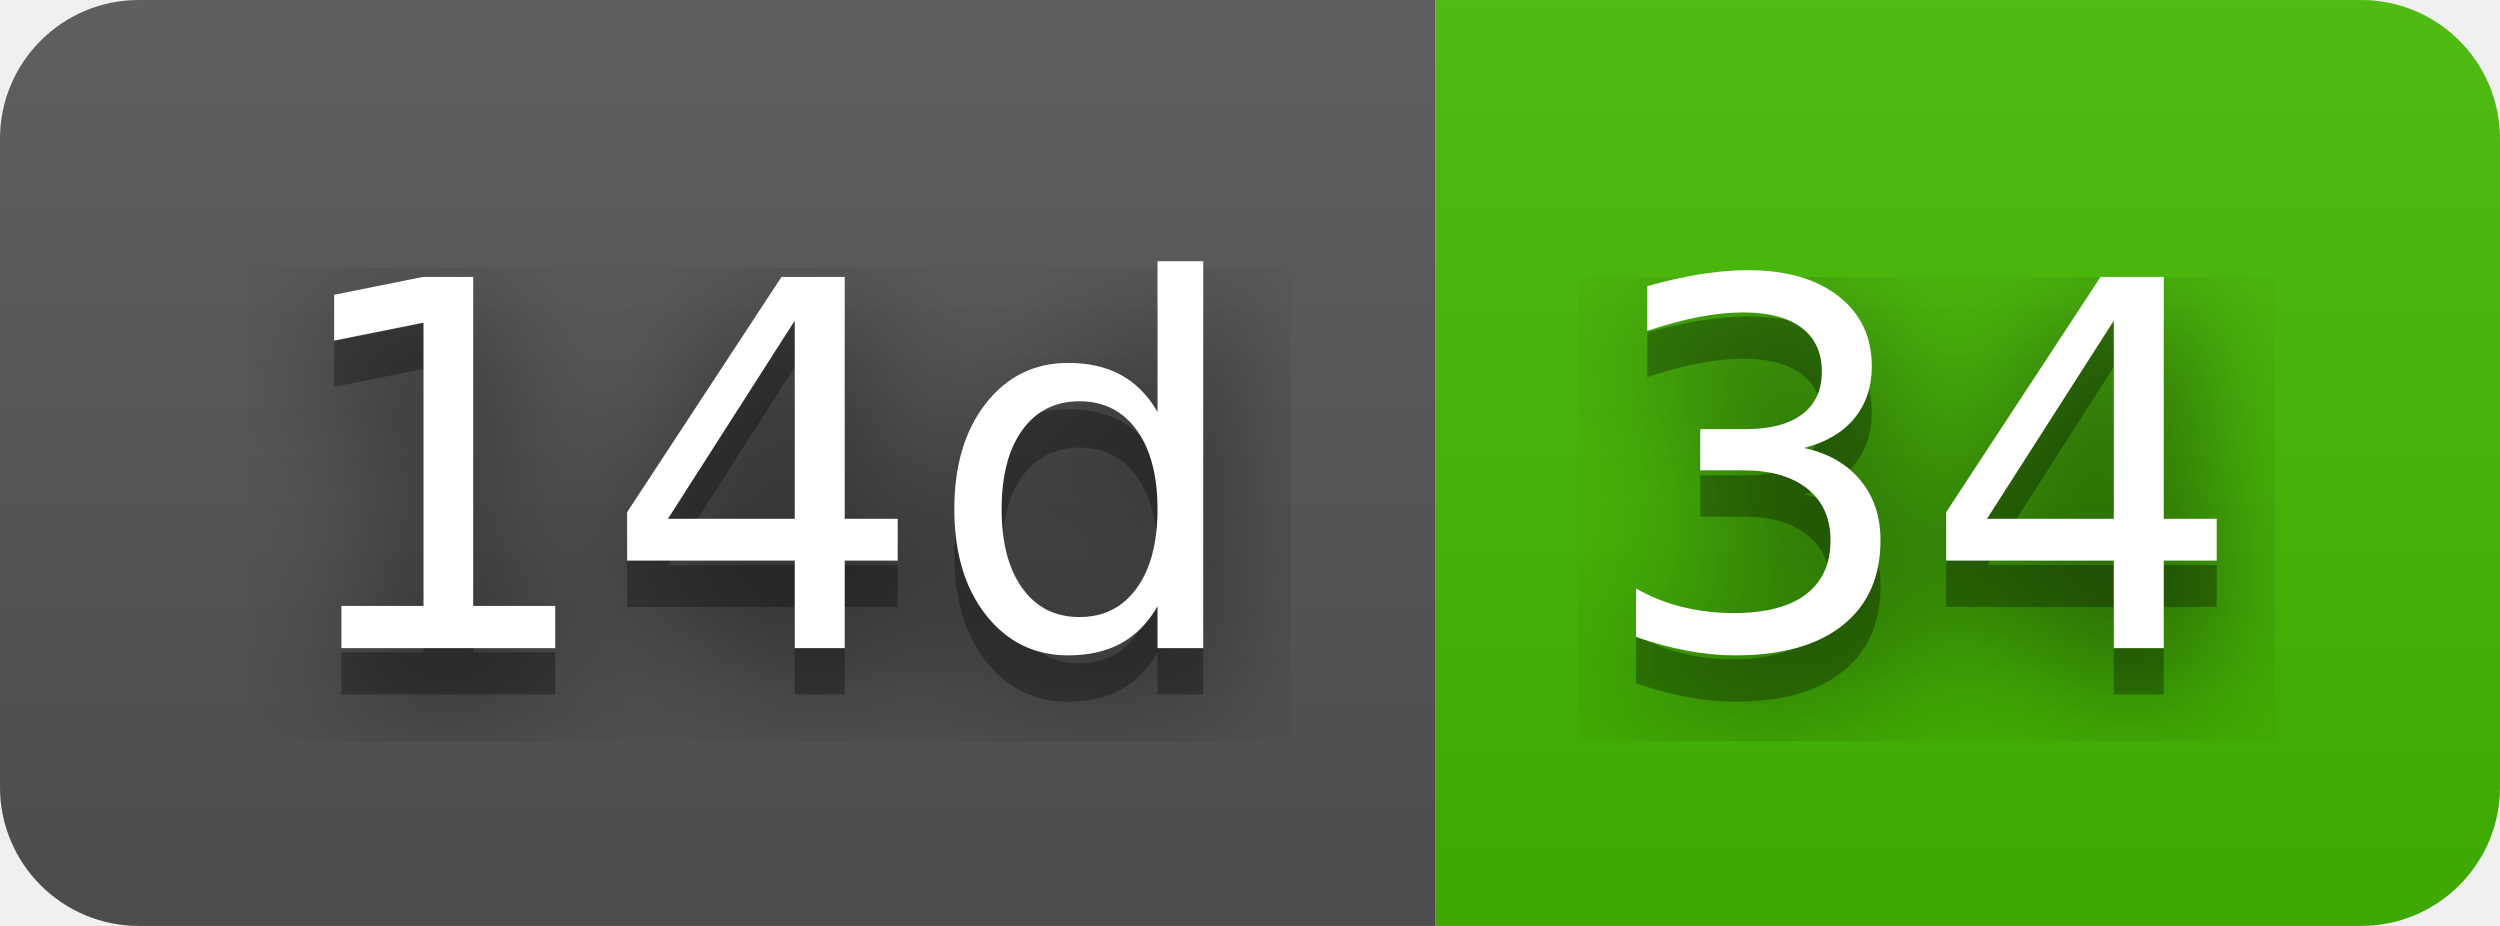
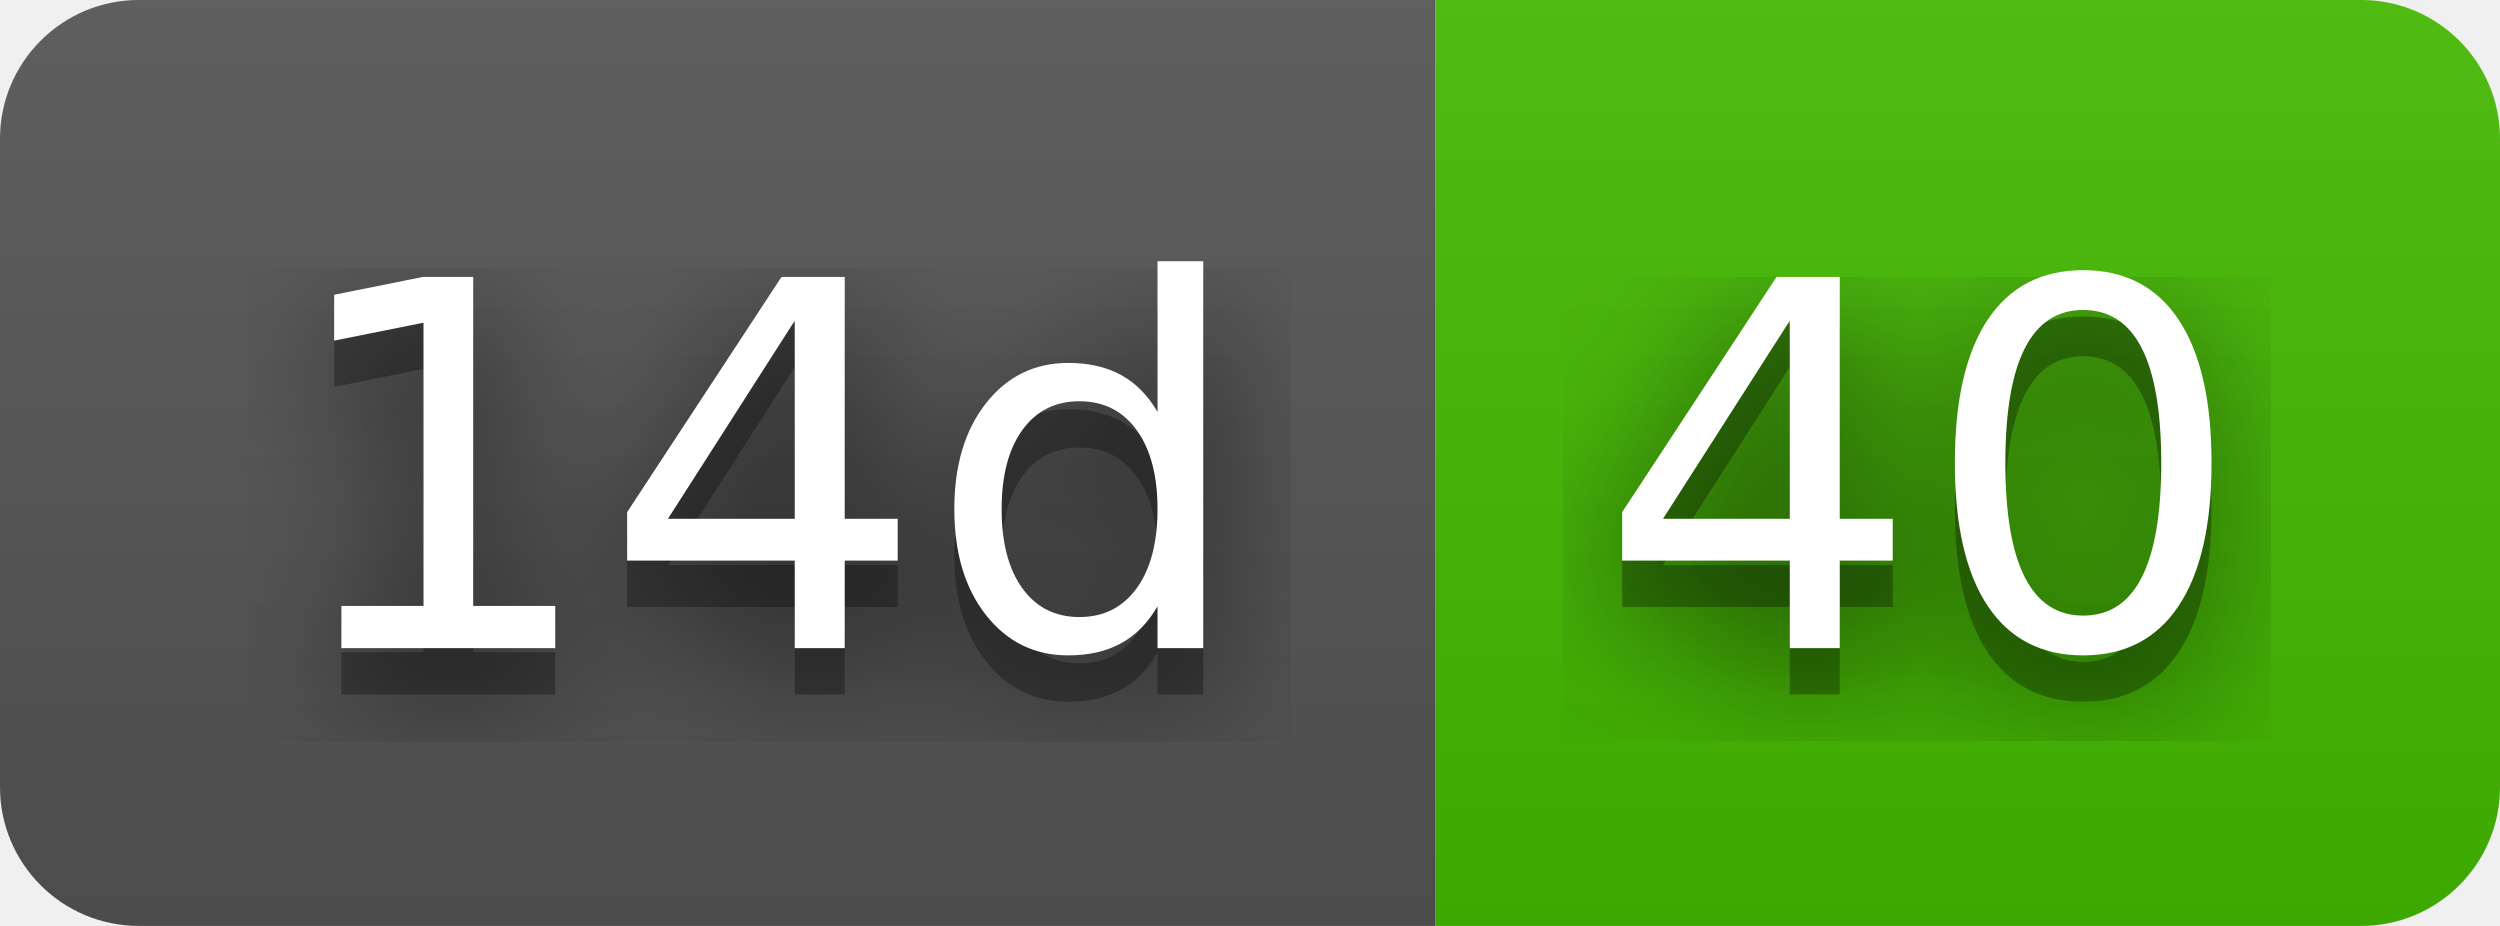
- <svg xmlns="http://www.w3.org/2000/svg" width="54" height="20" role="img" aria-label="14d: 34">
+ <svg xmlns="http://www.w3.org/2000/svg" width="54" height="20" role="img" aria-label="14d: 40">
  <filter id="blur">
    <feGaussianBlur stdDeviation="16" />
  </filter>
  <linearGradient id="s" x2="0" y2="100%">
    <stop offset="0" stop-color="#bbb" stop-opacity=".1" />
    <stop offset="1" stop-opacity=".1" />
  </linearGradient>
  <clipPath id="r">
    <rect width="54" height="20" rx="3" />
  </clipPath>
  <g clip-path="url(#r)">
    <rect width="31" height="20" fill="#555" />
    <rect x="31" width="23" height="20" fill="#4b0" />
    <rect width="54" height="20" fill="url(#s)" />
  </g>
  <g fill="#fff" text-anchor="middle" font-family="Verdana,Geneva,DejaVu Sans,sans-serif" text-rendering="geometricPrecision" font-size="110">
    <g transform="scale(.1)">
      <g aria-hidden="true" fill="#010101">
        <text x="165" y="150" fill-opacity=".8" filter="url(#blur)" textLength="210">14d</text>
        <text x="165" y="150" fill-opacity=".3" textLength="210">14d</text>
      </g>
      <text x="165" y="140" textLength="210">14d</text>
    </g>
    <g transform="scale(.1)">
      <g aria-hidden="true" fill="#010101">
-         <text x="415" y="150" fill-opacity=".8" filter="url(#blur)" textLength="130">34</text>
-         <text x="415" y="150" fill-opacity=".3" textLength="130">34</text>
+         <text x="415" y="150" fill-opacity=".8" filter="url(#blur)" textLength="130">40</text>
+         <text x="415" y="150" fill-opacity=".3" textLength="130">40</text>
      </g>
-       <text x="415" y="140" textLength="130">34</text>
+       <text x="415" y="140" textLength="130">40</text>
    </g>
  </g>
</svg>
